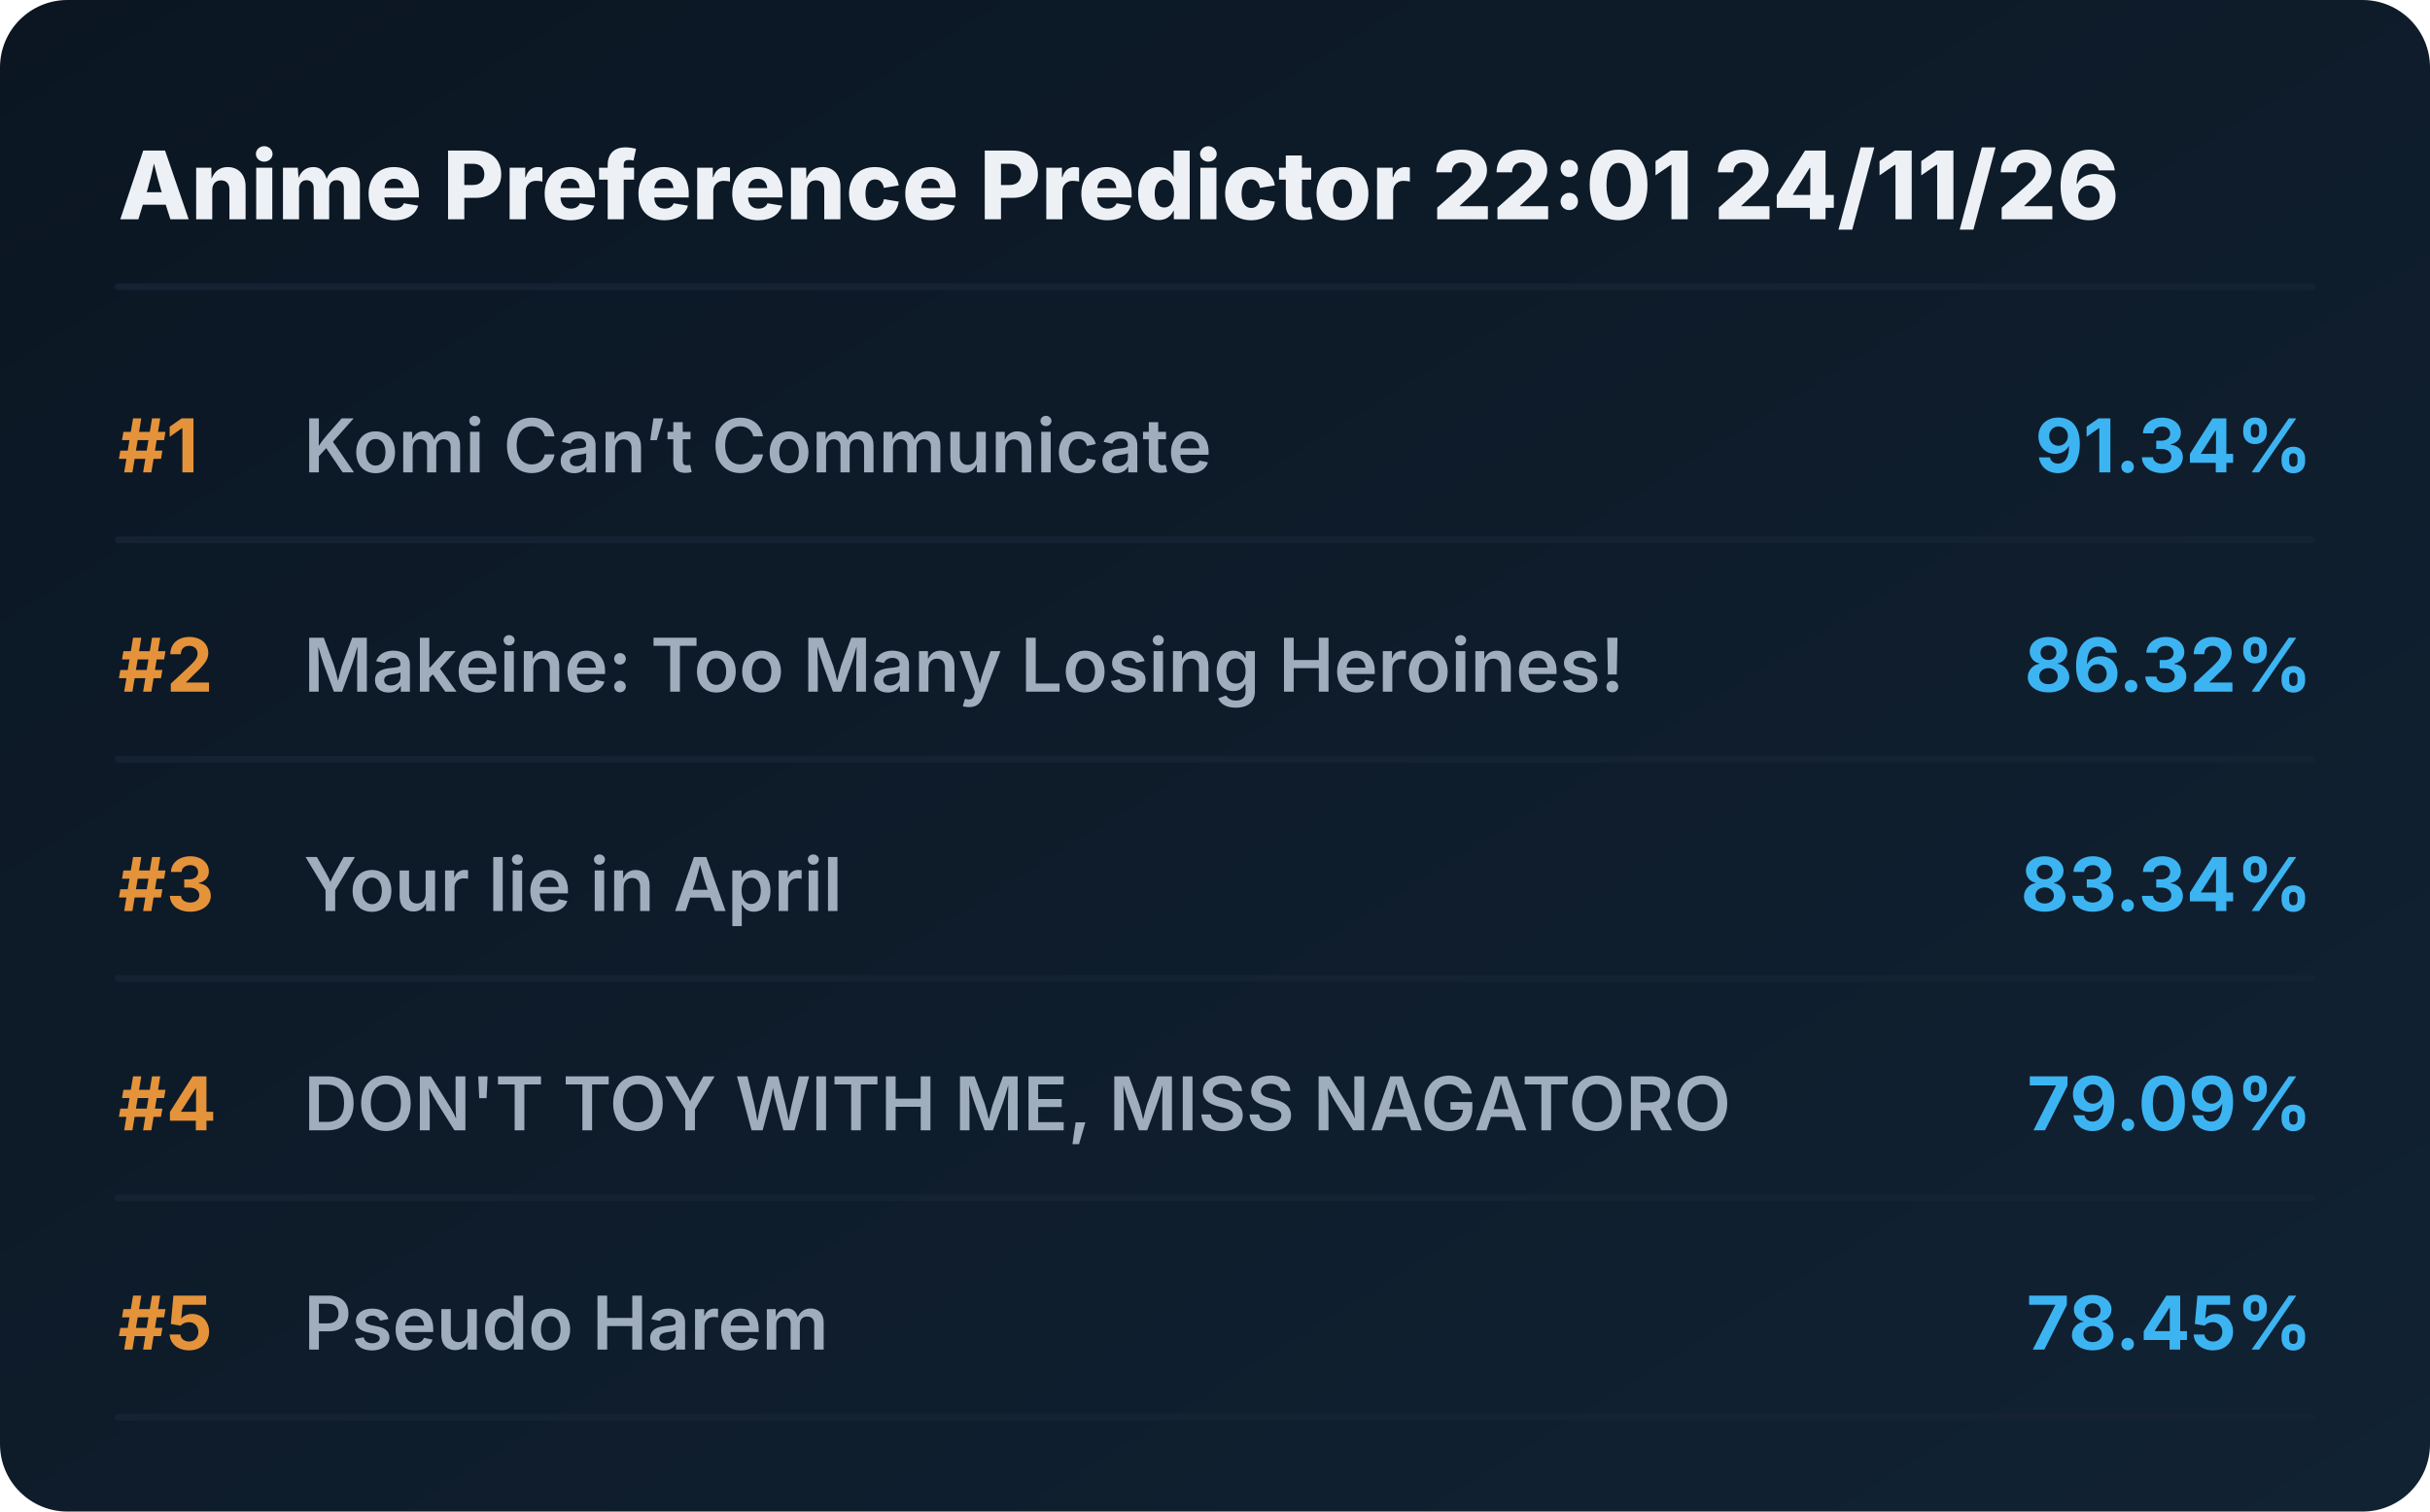
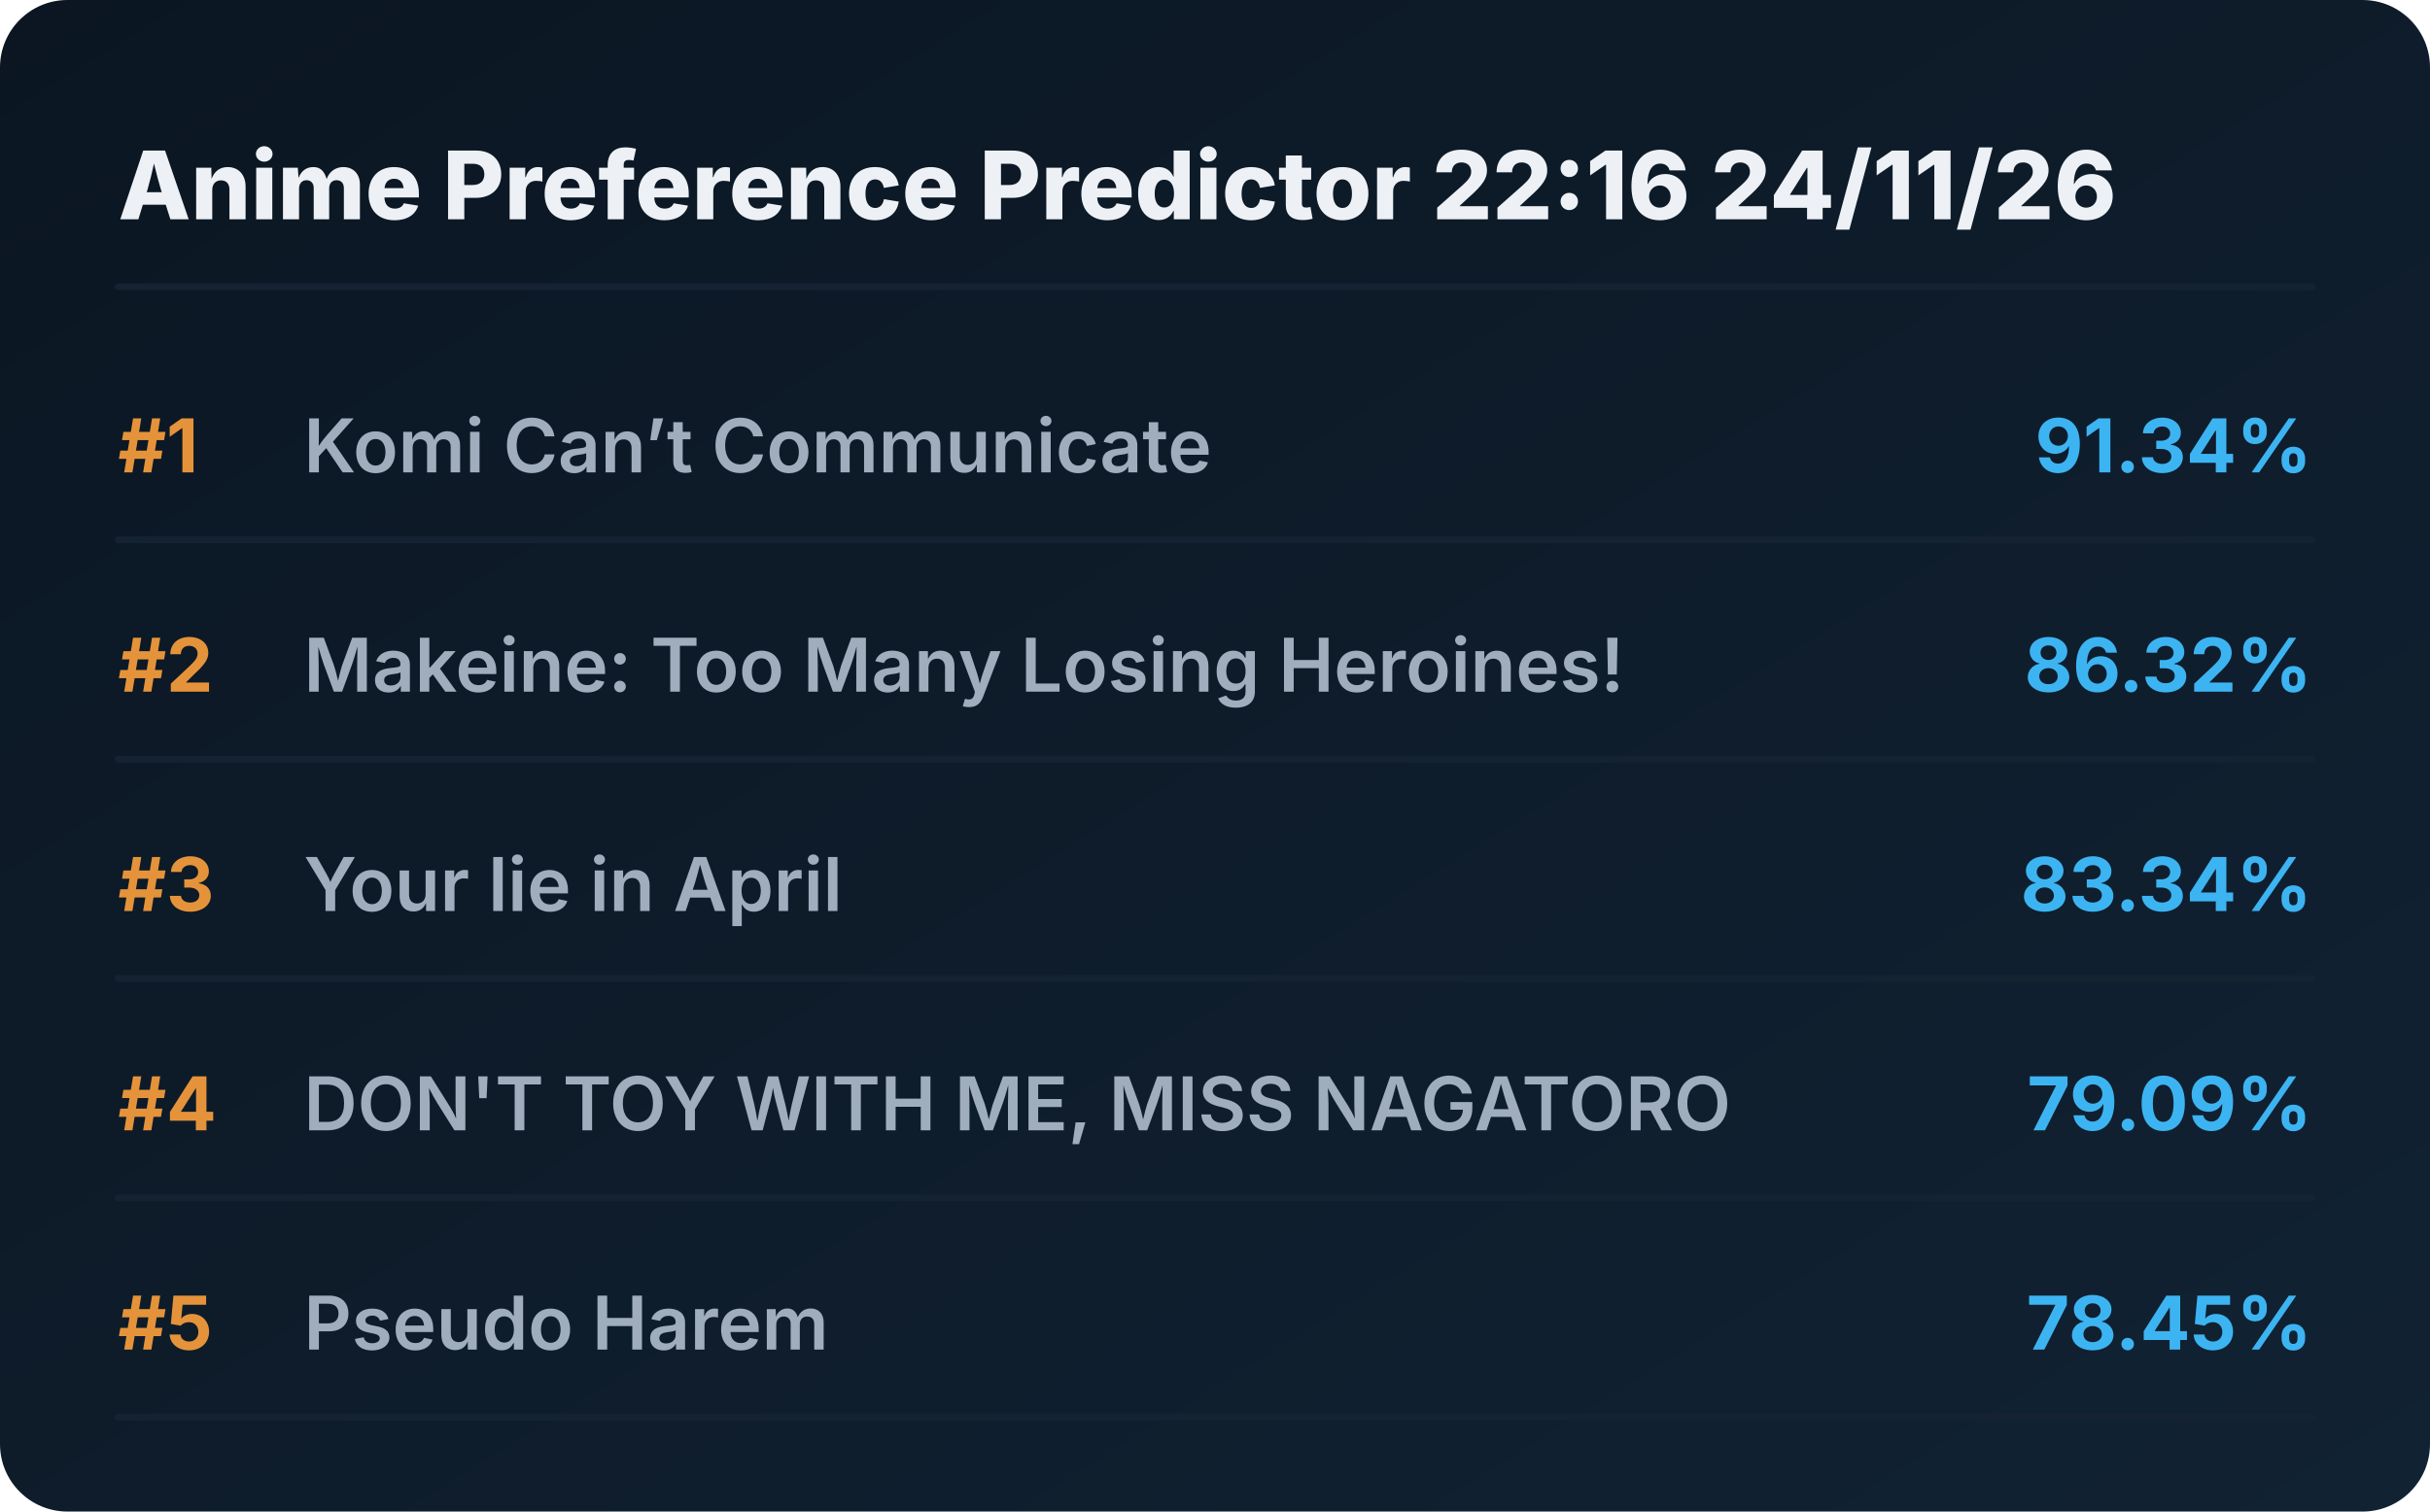
<svg xmlns="http://www.w3.org/2000/svg" viewBox="0 0 720 448" preserveAspectRatio="xMidYMid meet" style="width: 100%; height: auto; max-width: 720px;">
  <defs>
    <linearGradient id="boxGrad" x1="0%" y1="0%" x2="100%" y2="100%">
      <stop offset="0%" stop-color="#0b1622" />
      <stop offset="100%" stop-color="#112233" />
    </linearGradient>
    <clipPath id="titleClip">
      <rect x="90" y="0" width="510" height="100%" />
    </clipPath>
  </defs>
  <style>
    .bg { fill: url(#boxGrad); rx: 20px; }
    .header { font-family: 'Overpass', 'Inter', system-ui, sans-serif; font-weight: 800; font-size: 28px; fill: #edf1f5; }
    .rank { font-family: 'Overpass', 'Inter', system-ui, sans-serif; font-weight: 700; font-size: 22px; fill: #e5933a; }
    .title { font-family: 'Overpass', 'Inter', system-ui, sans-serif; font-weight: 600; font-size: 22px; fill: #9fadbd; }
    .score { font-family: 'Overpass', 'Inter', system-ui, sans-serif; font-weight: 700; font-size: 22px; fill: #3db4f2; }
    .line { stroke: #152232; stroke-width: 2; stroke-linecap: round; }
  </style>
  <rect class="bg" width="720" height="448" />
-   <text x="35" y="65" class="header">Anime Preference Predictor 22:01 24/11/26</text>
+   <text x="35" y="65" class="header">Anime Preference Predictor 22:16 24/11/26</text>
  <line x1="35" y1="85" x2="685" y2="85" class="line" />
  <g transform="translate(0, 0)">
    <text x="35" y="140" class="rank">#1</text>
    <text x="90" y="140" class="title">Komi Can’t Communicate</text>
    <text x="685" y="140" class="score" text-anchor="end">91.34%</text>
    <line x1="35" y1="160" x2="685" y2="160" class="line" />
  </g>
  <g transform="translate(0, 65)">
    <text x="35" y="140" class="rank">#2</text>
    <text x="90" y="140" class="title">Makeine: Too Many Losing Heroines!</text>
    <text x="685" y="140" class="score" text-anchor="end">86.32%</text>
    <line x1="35" y1="160" x2="685" y2="160" class="line" />
  </g>
  <g transform="translate(0, 130)">
    <text x="35" y="140" class="rank">#3</text>
    <text x="90" y="140" class="title">Your lie in April</text>
    <text x="685" y="140" class="score" text-anchor="end">83.34%</text>
    <line x1="35" y1="160" x2="685" y2="160" class="line" />
  </g>
  <g transform="translate(0, 195)">
    <text x="35" y="140" class="rank">#4</text>
    <text x="90" y="140" class="title">DON'T TOY WITH ME, MISS NAGATORO</text>
    <text x="685" y="140" class="score" text-anchor="end">79.09%</text>
    <line x1="35" y1="160" x2="685" y2="160" class="line" />
  </g>
  <g transform="translate(0, 260)">
    <text x="35" y="140" class="rank">#5</text>
    <text x="90" y="140" class="title">Pseudo Harem</text>
    <text x="685" y="140" class="score" text-anchor="end">78.45%</text>
    <line x1="35" y1="160" x2="685" y2="160" class="line" />
  </g>
</svg>
